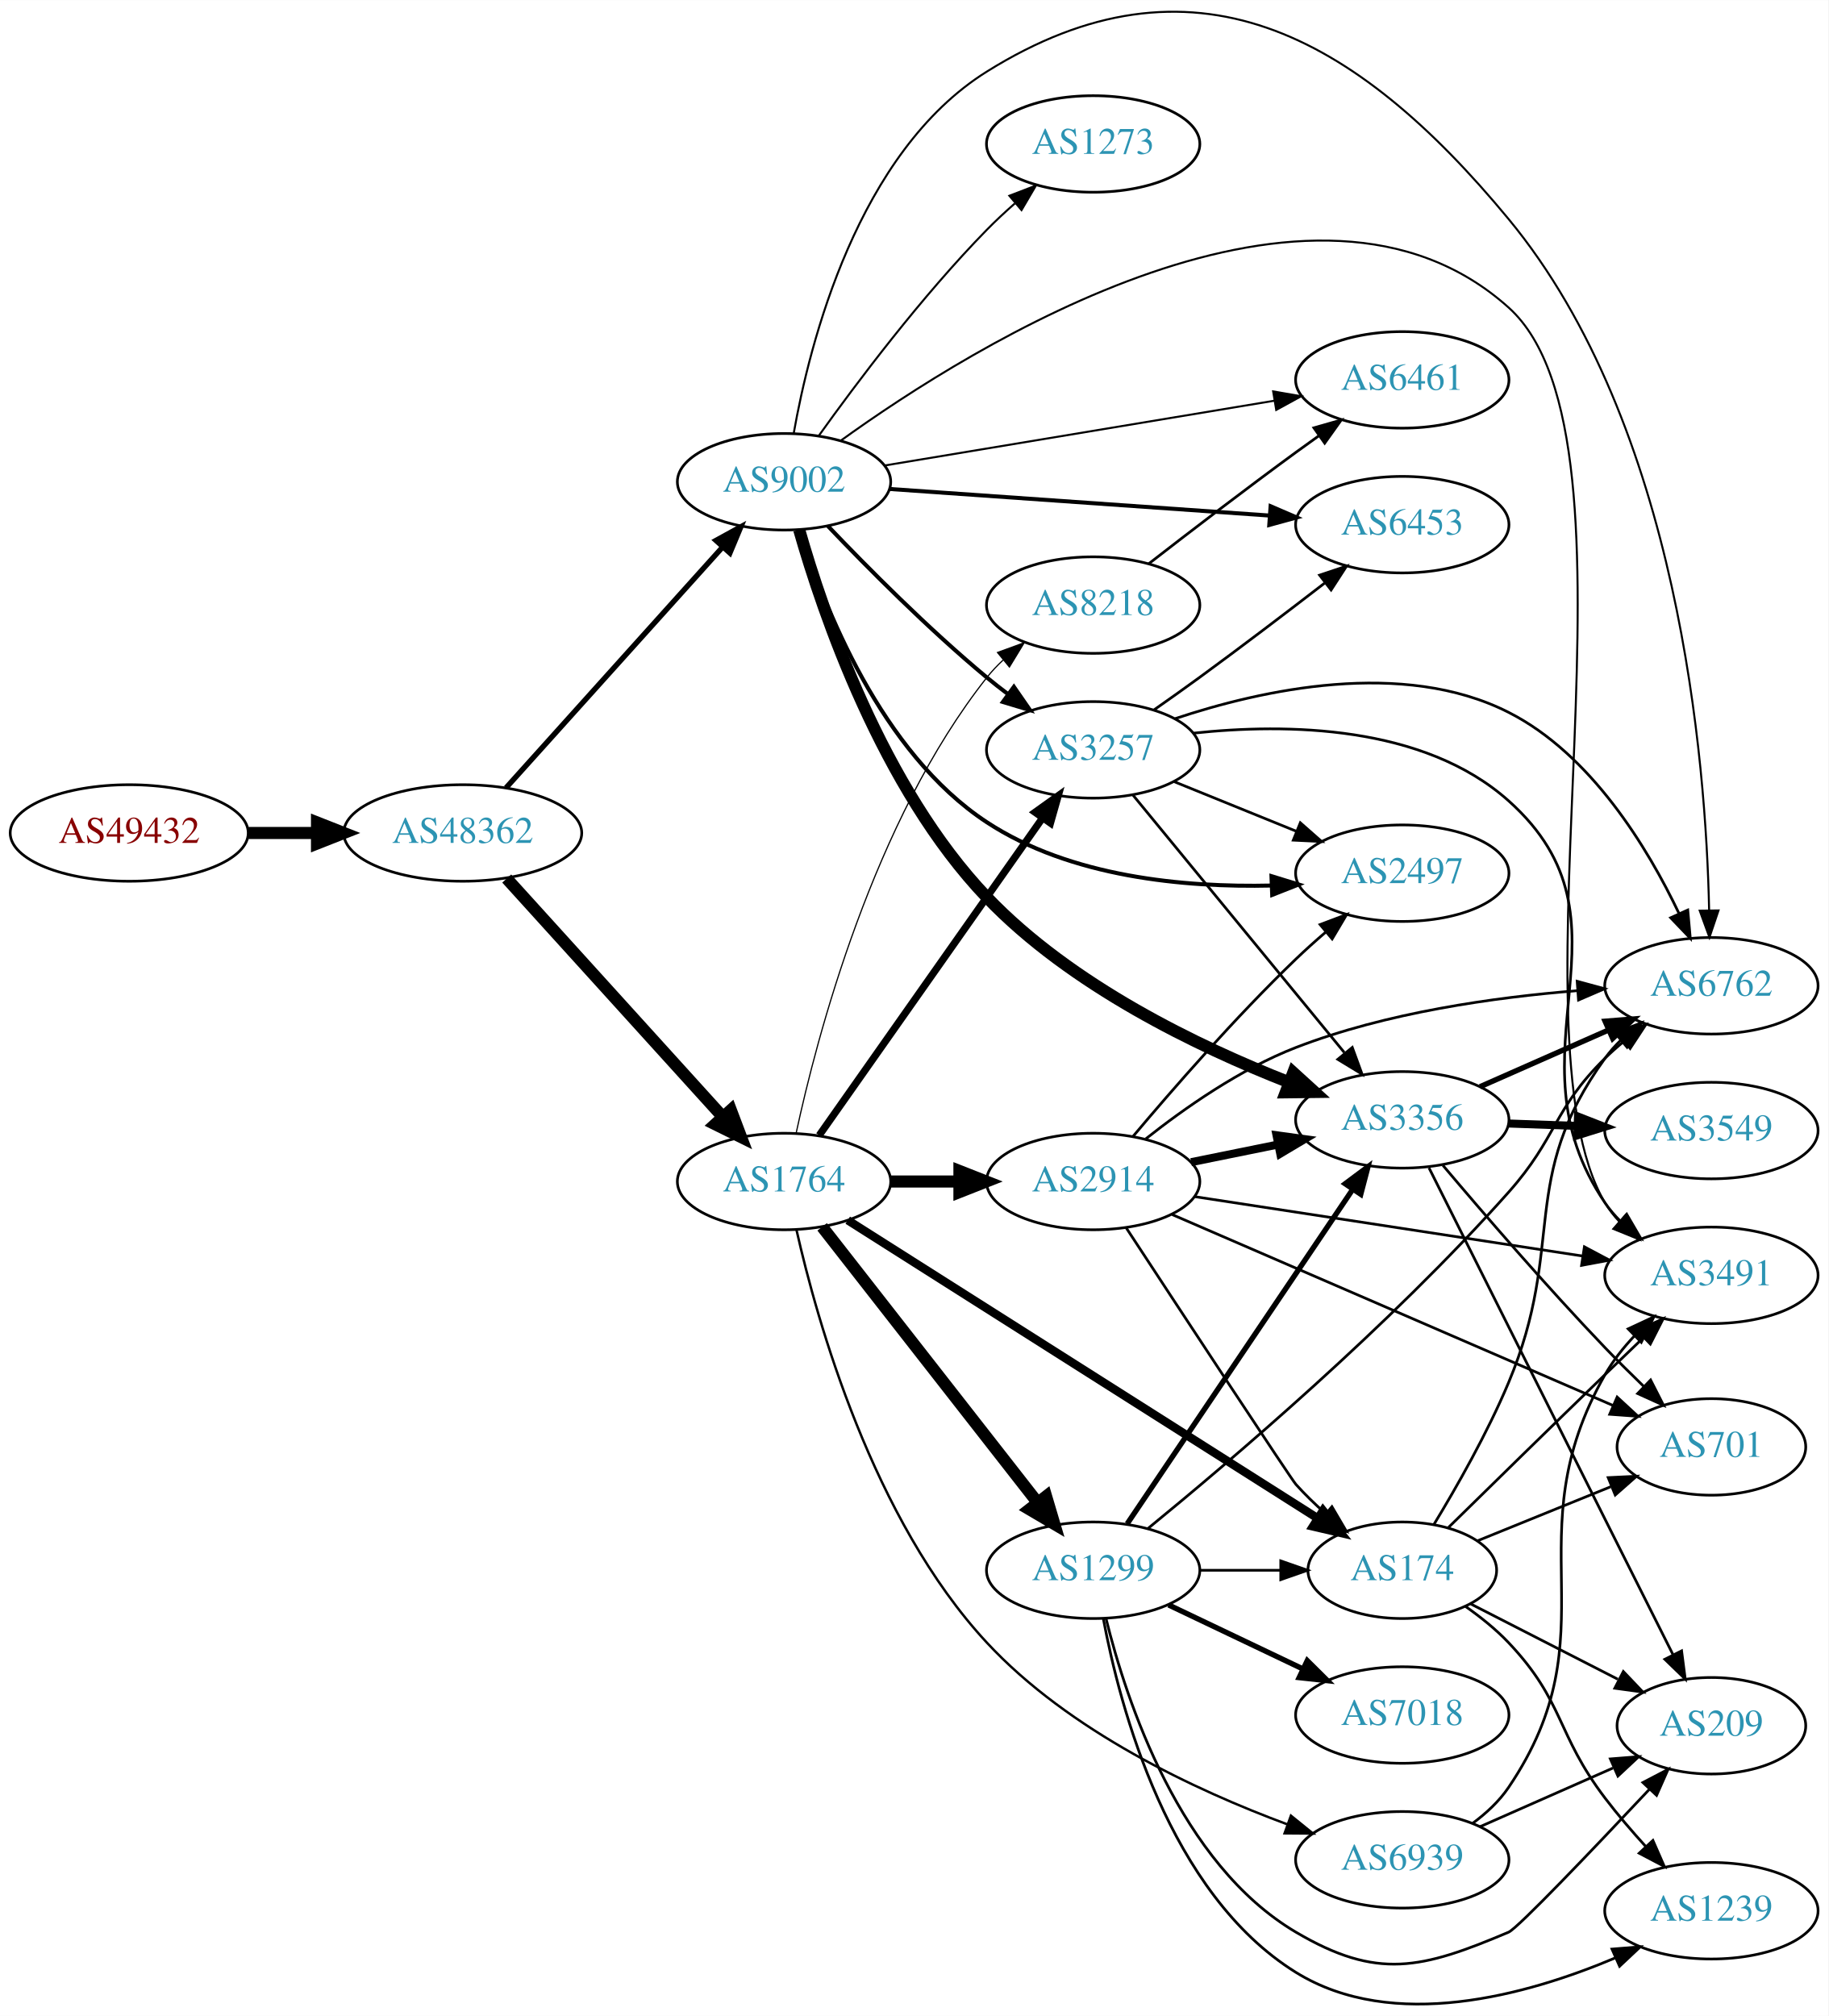
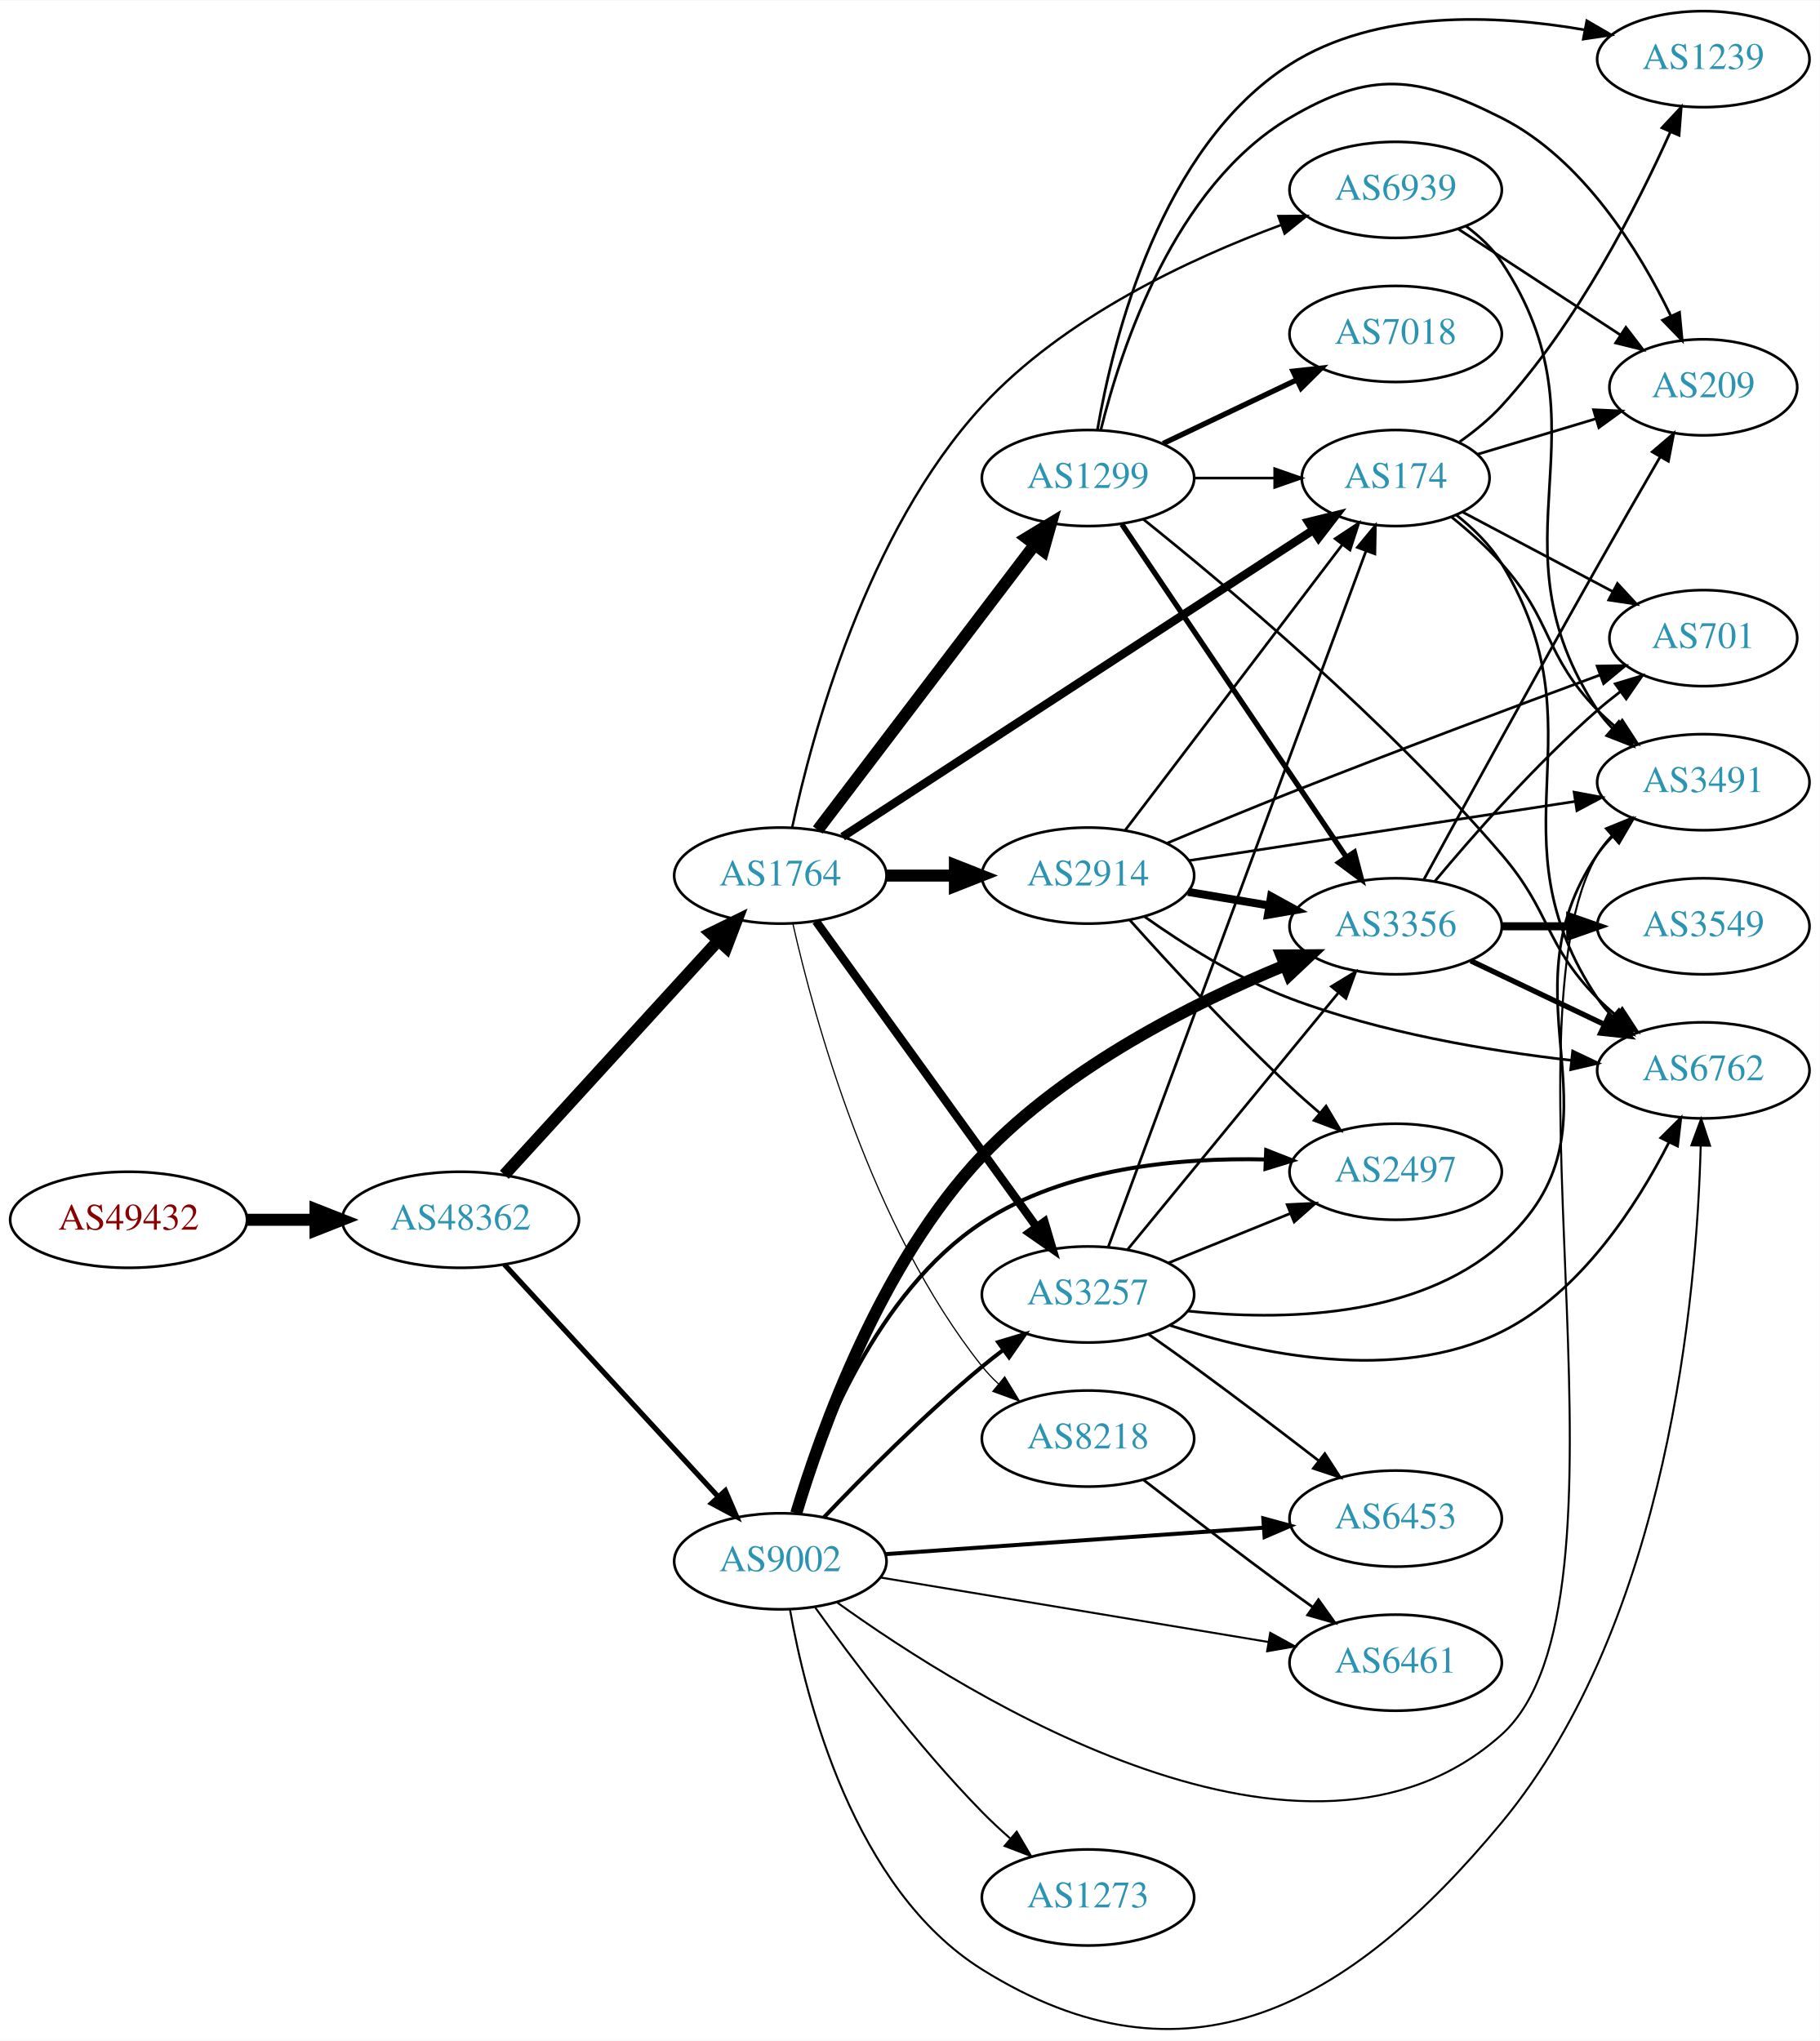
- <svg xmlns="http://www.w3.org/2000/svg" xmlns:xlink="http://www.w3.org/1999/xlink" width="682pt" height="752pt" viewBox="0.00 0.00 681.96 751.84">
-   <g id="graph0" class="graph" transform="scale(1 1) rotate(0) translate(4 747.84)">
-     <polygon fill="white" stroke="none" points="-4,4 -4,-747.84 677.956,-747.84 677.956,4 -4,4" />
+ <svg xmlns="http://www.w3.org/2000/svg" xmlns:xlink="http://www.w3.org/1999/xlink" width="682pt" height="765pt" viewBox="0.00 0.00 681.96 764.62">
+   <g id="graph0" class="graph" transform="scale(1 1) rotate(0) translate(4 760.616)">
+     <polygon fill="white" stroke="none" points="-4,4 -4,-760.616 677.956,-760.616 677.956,4 -4,4" />
    <g id="node1" class="node">
      <g id="a_node1">
        <a xlink:href="/asn/49432" xlink:title="AS49432 ~ schallert.com e.U. [AT]">
-           <ellipse fill="#ffffff" stroke="black" cx="44.196" cy="-437.201" rx="44.393" ry="18" />
-           <text text-anchor="middle" x="44.196" y="-433.501" font-family="Times,serif" font-size="14.00" fill="#880000">AS49432</text>
+           <ellipse fill="#ffffff" stroke="black" cx="44.196" cy="-303.616" rx="44.393" ry="18" />
+           <text text-anchor="middle" x="44.196" y="-299.916" font-family="Times,serif" font-size="14.00" fill="#880000">AS49432</text>
        </a>
      </g>
    </g>
    <g id="node2" class="node">
      <g id="a_node2">
        <a xlink:href="/asn/48362" xlink:title="AS48362 ~ Stadtwerke Feldkirch [AT]">
-           <ellipse fill="#ffffff" stroke="black" cx="168.588" cy="-437.201" rx="44.393" ry="18" />
-           <text text-anchor="middle" x="168.588" y="-433.501" font-family="Times,serif" font-size="14.00" fill="#2c94b3">AS48362</text>
+           <ellipse fill="#ffffff" stroke="black" cx="168.588" cy="-303.616" rx="44.393" ry="18" />
+           <text text-anchor="middle" x="168.588" y="-299.916" font-family="Times,serif" font-size="14.00" fill="#2c94b3">AS48362</text>
        </a>
      </g>
    </g>
    <g id="edge1" class="edge">
-       <path fill="none" stroke="black" stroke-width="4.5" d="M88.692,-437.201C96.898,-437.201 105.569,-437.201 114.041,-437.201" />
-       <polygon fill="black" stroke="black" stroke-width="4.5" points="114.233,-441.139 124.233,-437.201 114.233,-433.264 114.233,-441.139" />
+       <path fill="none" stroke="black" stroke-width="4.5" d="M88.692,-303.616C96.898,-303.616 105.569,-303.616 114.041,-303.616" />
+       <polygon fill="black" stroke="black" stroke-width="4.5" points="114.233,-307.554 124.233,-303.616 114.233,-299.679 114.233,-307.554" />
    </g>
    <g id="node3" class="node">
      <g id="a_node3">
-         <a xlink:href="/asn/9002" xlink:title="AS9002 ~ RETN Limited [EU]">
-           <ellipse fill="#ffffff" stroke="black" cx="288.431" cy="-568.201" rx="39.794" ry="18" />
-           <text text-anchor="middle" x="288.431" y="-564.501" font-family="Times,serif" font-size="14.00" fill="#2c94b3">AS9002</text>
+         <a xlink:href="/asn/1764" xlink:title="AS1764 ~ NEXTLAYER-AS [AT]">
+           <ellipse fill="#ffffff" stroke="black" cx="288.431" cy="-432.616" rx="39.794" ry="18" />
+           <text text-anchor="middle" x="288.431" y="-428.916" font-family="Times,serif" font-size="14.00" fill="#2c94b3">AS1764</text>
        </a>
      </g>
    </g>
    <g id="edge2" class="edge">
-       <path fill="none" stroke="black" stroke-width="2" d="M184.753,-454.059C205.259,-476.854 241.964,-517.657 265.482,-543.801" />
-       <polygon fill="black" stroke="black" stroke-width="2" points="263.034,-546.314 272.324,-551.408 268.239,-541.633 263.034,-546.314" />
+       <path fill="none" stroke="black" stroke-width="4.5" d="M184.994,-320.481C205.461,-342.886 241.756,-382.617 265.192,-408.272" />
+       <polygon fill="black" stroke="black" stroke-width="4.5" points="262.369,-411.02 272.021,-415.748 268.184,-405.709 262.369,-411.02" />
    </g>
    <g id="node4" class="node">
      <g id="a_node4">
-         <a xlink:href="/asn/1764" xlink:title="AS1764 ~ NEXTLAYER-AS [AT]">
-           <ellipse fill="#ffffff" stroke="black" cx="288.431" cy="-307.201" rx="39.794" ry="18" />
-           <text text-anchor="middle" x="288.431" y="-303.501" font-family="Times,serif" font-size="14.00" fill="#2c94b3">AS1764</text>
+         <a xlink:href="/asn/9002" xlink:title="AS9002 ~ RETN Limited [EU]">
+           <ellipse fill="#ffffff" stroke="black" cx="288.431" cy="-175.616" rx="39.794" ry="18" />
+           <text text-anchor="middle" x="288.431" y="-171.916" font-family="Times,serif" font-size="14.00" fill="#2c94b3">AS9002</text>
        </a>
      </g>
    </g>
    <g id="edge3" class="edge">
-       <path fill="none" stroke="black" stroke-width="4.5" d="M184.994,-420.206C205.574,-397.502 242.157,-357.145 265.58,-331.306" />
-       <polygon fill="black" stroke="black" stroke-width="4.5" points="268.595,-333.843 272.394,-323.789 262.76,-328.554 268.595,-333.843" />
+       <path fill="none" stroke="black" stroke-width="1.946" d="M184.994,-286.883C205.461,-264.651 241.756,-225.228 265.192,-199.772" />
+       <polygon fill="black" stroke="black" stroke-width="1.946" points="267.823,-202.082 272.021,-192.354 262.673,-197.341 267.823,-202.082" />
    </g>
    <g id="node5" class="node">
      <g id="a_node5">
-         <a xlink:href="/asn/2497" xlink:title="AS2497 ~ Internet Initiative Japan Inc. [JP]">
-           <ellipse fill="#ffffff" stroke="black" cx="519.017" cy="-422.201" rx="39.794" ry="18" />
-           <text text-anchor="middle" x="519.017" y="-418.501" font-family="Times,serif" font-size="14.00" fill="#2c94b3">AS2497</text>
+         <a xlink:href="/asn/3257" xlink:title="AS3257 ~ GTT [DE]">
+           <ellipse fill="#ffffff" stroke="black" cx="403.724" cy="-275.616" rx="39.794" ry="18" />
+           <text text-anchor="middle" x="403.724" y="-271.916" font-family="Times,serif" font-size="14.00" fill="#2c94b3">AS3257</text>
        </a>
      </g>
    </g>
    <g id="edge4" class="edge">
-       <path fill="none" stroke="black" stroke-width="1.5" d="M294.345,-550.307C303.158,-521.931 324.53,-467.174 364.077,-441.201 395.253,-420.726 437.758,-416.845 470.205,-417.595" />
-       <polygon fill="black" stroke="black" stroke-width="1.5" points="470.232,-421.099 480.36,-417.987 470.502,-414.104 470.232,-421.099" />
+       <path fill="none" stroke="black" stroke-width="3.15" d="M301.771,-415.516C321.691,-387.911 361.045,-333.374 384.297,-301.152" />
+       <polygon fill="black" stroke="black" stroke-width="3.15" points="387.385,-302.853 390.399,-292.696 381.709,-298.757 387.385,-302.853" />
    </g>
    <g id="node6" class="node">
      <g id="a_node6">
-         <a xlink:href="/asn/3356" xlink:title="AS3356 ~ Level 3 Parent, LLC [US]">
-           <ellipse fill="#ffffff" stroke="black" cx="519.017" cy="-330.201" rx="39.794" ry="18" />
-           <text text-anchor="middle" x="519.017" y="-326.501" font-family="Times,serif" font-size="14.00" fill="#2c94b3">AS3356</text>
+         <a xlink:href="/asn/1299" xlink:title="AS1299 ~ Telia Carrier [EU]">
+           <ellipse fill="#ffffff" stroke="black" cx="403.724" cy="-581.616" rx="39.794" ry="18" />
+           <text text-anchor="middle" x="403.724" y="-577.916" font-family="Times,serif" font-size="14.00" fill="#2c94b3">AS1299</text>
        </a>
      </g>
    </g>
    <g id="edge5" class="edge">
-       <path fill="none" stroke="black" stroke-width="4.5" d="M294.081,-550.295C302.98,-519.051 325.083,-454.018 364.077,-413.201 395.479,-380.331 442.805,-357.519 476.687,-344.243" />
-       <polygon fill="black" stroke="black" stroke-width="4.5" points="478.351,-347.823 486.3,-340.59 475.554,-340.462 478.351,-347.823" />
+       <path fill="none" stroke="black" stroke-width="4.5" d="M302.427,-449.709C322.403,-475.98 360.754,-526.419 383.81,-556.741" />
+       <polygon fill="black" stroke="black" stroke-width="4.5" points="380.692,-559.147 389.879,-564.724 386.961,-554.38 380.692,-559.147" />
    </g>
    <g id="node7" class="node">
      <g id="a_node7">
-         <a xlink:href="/asn/6461" xlink:title="AS6461 ~ Zayo Bandwidth [US]">
-           <ellipse fill="#ffffff" stroke="black" cx="519.017" cy="-606.201" rx="39.794" ry="18" />
-           <text text-anchor="middle" x="519.017" y="-602.501" font-family="Times,serif" font-size="14.00" fill="#2c94b3">AS6461</text>
+         <a xlink:href="/asn/2914" xlink:title="AS2914 ~ NTT America, Inc. [US]">
+           <ellipse fill="#ffffff" stroke="black" cx="403.724" cy="-432.616" rx="39.794" ry="18" />
+           <text text-anchor="middle" x="403.724" y="-428.916" font-family="Times,serif" font-size="14.00" fill="#2c94b3">AS2914</text>
        </a>
      </g>
    </g>
    <g id="edge6" class="edge">
-       <path fill="none" stroke="black" stroke-width="0.75" d="M325.904,-574.264C365.346,-580.821 428.334,-591.292 471.356,-598.444" />
-       <polygon fill="black" stroke="black" stroke-width="0.75" points="470.857,-601.909 481.295,-600.096 472.005,-595.004 470.857,-601.909" />
+       <path fill="none" stroke="black" stroke-width="4.5" d="M328.103,-432.616C336.306,-432.616 345.07,-432.616 353.602,-432.616" />
+       <polygon fill="black" stroke="black" stroke-width="4.5" points="353.841,-436.554 363.841,-432.616 353.841,-428.679 353.841,-436.554" />
    </g>
    <g id="node8" class="node">
      <g id="a_node8">
-         <a xlink:href="/asn/6453" xlink:title="AS6453 ~ TATA COMMUNICATIONS (AMERICA) INC [US]">
-           <ellipse fill="#ffffff" stroke="black" cx="519.017" cy="-552.201" rx="39.794" ry="18" />
-           <text text-anchor="middle" x="519.017" y="-548.501" font-family="Times,serif" font-size="14.00" fill="#2c94b3">AS6453</text>
+         <a xlink:href="/asn/174" xlink:title="AS174 ~ Cogent Communications [US]">
+           <ellipse fill="#ffffff" stroke="black" cx="519.017" cy="-581.616" rx="35.194" ry="18" />
+           <text text-anchor="middle" x="519.017" y="-577.916" font-family="Times,serif" font-size="14.00" fill="#2c94b3">AS174</text>
        </a>
      </g>
    </g>
    <g id="edge7" class="edge">
-       <path fill="none" stroke="black" stroke-width="1.5" d="M327.691,-565.523C366.672,-562.794 427.25,-558.554 469.561,-555.593" />
-       <polygon fill="black" stroke="black" stroke-width="1.5" points="469.901,-559.078 479.632,-554.888 469.412,-552.095 469.901,-559.078" />
+       <path fill="none" stroke="black" stroke-width="3.15" d="M311.765,-447.174C353.136,-474.141 441.697,-531.869 488.16,-562.155" />
+       <polygon fill="black" stroke="black" stroke-width="3.15" points="486.307,-565.125 496.595,-567.653 490.129,-559.26 486.307,-565.125" />
    </g>
    <g id="node9" class="node">
      <g id="a_node9">
-         <a xlink:href="/asn/3257" xlink:title="AS3257 ~ GTT [DE]">
-           <ellipse fill="#ffffff" stroke="black" cx="403.724" cy="-468.201" rx="39.794" ry="18" />
-           <text text-anchor="middle" x="403.724" y="-464.501" font-family="Times,serif" font-size="14.00" fill="#2c94b3">AS3257</text>
+         <a xlink:href="/asn/6939" xlink:title="AS6939 ~ Hurricane Electric LLC [US]">
+           <ellipse fill="#ffffff" stroke="black" cx="519.017" cy="-689.616" rx="39.794" ry="18" />
+           <text text-anchor="middle" x="519.017" y="-685.916" font-family="Times,serif" font-size="14.00" fill="#2c94b3">AS6939</text>
        </a>
      </g>
    </g>
    <g id="edge8" class="edge">
-       <path fill="none" stroke="black" stroke-width="1.5" d="M304.736,-551.746C319.349,-536.405 342.305,-513.245 364.077,-495.201 366.598,-493.112 369.275,-491.016 371.997,-488.968" />
-       <polygon fill="black" stroke="black" stroke-width="1.5" points="374.157,-491.724 380.189,-483.014 370.042,-486.061 374.157,-491.724" />
+       <path fill="none" stroke="black" stroke-width="0.9" d="M292.831,-450.514C300.198,-484.986 320.594,-561.354 364.077,-608.616 394.598,-641.79 441.862,-663.816 475.968,-676.416" />
+       <polygon fill="black" stroke="black" stroke-width="0.9" points="475.06,-679.808 485.655,-679.874 477.414,-673.216 475.06,-679.808" />
    </g>
    <g id="node10" class="node">
      <g id="a_node10">
-         <a xlink:href="/asn/3491" xlink:title="AS3491 ~ PCCW Global, Inc. [US]">
-           <ellipse fill="#ffffff" stroke="black" cx="634.31" cy="-272.201" rx="39.794" ry="18" />
-           <text text-anchor="middle" x="634.31" y="-268.501" font-family="Times,serif" font-size="14.00" fill="#2c94b3">AS3491</text>
+         <a xlink:href="/asn/8218" xlink:title="AS8218 ~ legacy Neotelecoms [FR]">
+           <ellipse fill="#ffffff" stroke="black" cx="403.724" cy="-221.616" rx="39.794" ry="18" />
+           <text text-anchor="middle" x="403.724" y="-217.916" font-family="Times,serif" font-size="14.00" fill="#2c94b3">AS8218</text>
        </a>
      </g>
    </g>
    <g id="edge9" class="edge">
-       <path fill="none" stroke="black" stroke-width="0.75" d="M309.57,-583.53C358.674,-618.943 485.858,-698.581 558.663,-633.201 614.207,-583.323 556.655,-363.453 594.663,-299.201 596.148,-296.691 597.968,-294.357 600,-292.199" />
-       <polygon fill="black" stroke="black" stroke-width="0.75" points="602.372,-294.774 607.556,-285.534 597.741,-289.524 602.372,-294.774" />
+       <path fill="none" stroke="black" stroke-width="0.45" d="M293.108,-414.667C301.012,-379.611 322.38,-300.904 364.077,-248.616 365.895,-246.337 367.956,-244.169 370.156,-242.125" />
+       <polygon fill="black" stroke="black" stroke-width="0.45" points="372.508,-244.723 378.025,-235.677 368.072,-239.308 372.508,-244.723" />
+     </g>
+     <g id="edge10" class="edge">
+       <path fill="none" stroke="black" stroke-width="1.5" d="M304.736,-192.071C319.349,-207.412 342.305,-230.573 364.077,-248.616 366.598,-250.706 369.275,-252.801 371.997,-254.85" />
+       <polygon fill="black" stroke="black" stroke-width="1.5" points="370.042,-257.756 380.189,-260.803 374.157,-252.093 370.042,-257.756" />
    </g>
    <g id="node11" class="node">
      <g id="a_node11">
-         <a xlink:href="/asn/6762" xlink:title="AS6762 ~ TELECOM ITALIA SPARKLE S.p.A. [IT]">
-           <ellipse fill="#ffffff" stroke="black" cx="634.31" cy="-380.201" rx="39.794" ry="18" />
-           <text text-anchor="middle" x="634.31" y="-376.501" font-family="Times,serif" font-size="14.00" fill="#2c94b3">AS6762</text>
-         </a>
-       </g>
-     </g>
-     <g id="edge10" class="edge">
-       <path fill="none" stroke="black" stroke-width="0.75" d="M292.025,-586.207C297.933,-619.734 315.827,-691.055 364.077,-721.201 440.295,-768.821 501.423,-735.485 558.663,-666.201 622.244,-589.242 632.299,-464.099 633.462,-408.439" />
-       <polygon fill="black" stroke="black" stroke-width="0.75" points="636.964,-408.311 633.59,-398.268 629.965,-408.223 636.964,-408.311" />
+         <a xlink:href="/asn/2497" xlink:title="AS2497 ~ Internet Initiative Japan Inc. [JP]">
+           <ellipse fill="#ffffff" stroke="black" cx="519.017" cy="-321.616" rx="39.794" ry="18" />
+           <text text-anchor="middle" x="519.017" y="-317.916" font-family="Times,serif" font-size="14.00" fill="#2c94b3">AS2497</text>
+         </a>
+       </g>
+     </g>
+     <g id="edge11" class="edge">
+       <path fill="none" stroke="black" stroke-width="1.5" d="M294.345,-193.511C303.158,-221.886 324.53,-276.643 364.077,-302.616 395.253,-323.092 437.758,-326.972 470.205,-326.222" />
+       <polygon fill="black" stroke="black" stroke-width="1.5" points="470.502,-329.713 480.36,-325.831 470.232,-322.718 470.502,-329.713" />
    </g>
    <g id="node12" class="node">
      <g id="a_node12">
-         <a xlink:href="/asn/1273" xlink:title="AS1273 ~ Vodafone Group PLC [EU]">
-           <ellipse fill="#ffffff" stroke="black" cx="403.724" cy="-694.201" rx="39.794" ry="18" />
-           <text text-anchor="middle" x="403.724" y="-690.501" font-family="Times,serif" font-size="14.00" fill="#2c94b3">AS1273</text>
-         </a>
-       </g>
-     </g>
-     <g id="edge11" class="edge">
-       <path fill="none" stroke="black" stroke-width="0.75" d="M301.393,-585.372C315.377,-604.914 339.722,-637.342 364.077,-662.201 367.32,-665.51 370.883,-668.826 374.494,-672.002" />
-       <polygon fill="black" stroke="black" stroke-width="0.75" points="372.477,-674.881 382.369,-678.677 377.003,-669.541 372.477,-674.881" />
-     </g>
-     <g id="edge19" class="edge">
-       <path fill="none" stroke="black" stroke-width="2.7" d="M301.555,-324.431C321.572,-352.877 361.626,-409.797 384.881,-442.845" />
-       <polygon fill="black" stroke="black" stroke-width="2.7" points="382.069,-444.931 390.687,-451.095 387.794,-440.903 382.069,-444.931" />
+         <a xlink:href="/asn/6453" xlink:title="AS6453 ~ TATA COMMUNICATIONS (AMERICA) INC [US]">
+           <ellipse fill="#ffffff" stroke="black" cx="519.017" cy="-191.616" rx="39.794" ry="18" />
+           <text text-anchor="middle" x="519.017" y="-187.916" font-family="Times,serif" font-size="14.00" fill="#2c94b3">AS6453</text>
+         </a>
+       </g>
+     </g>
+     <g id="edge12" class="edge">
+       <path fill="none" stroke="black" stroke-width="1.5" d="M327.691,-178.294C366.672,-181.023 427.25,-185.263 469.561,-188.225" />
+       <polygon fill="black" stroke="black" stroke-width="1.5" points="469.412,-191.723 479.632,-188.93 469.901,-184.74 469.412,-191.723" />
+     </g>
+     <g id="node13" class="node">
+       <g id="a_node13">
+         <a xlink:href="/asn/6762" xlink:title="AS6762 ~ TELECOM ITALIA SPARKLE S.p.A. [IT]">
+           <ellipse fill="#ffffff" stroke="black" cx="634.31" cy="-359.616" rx="39.794" ry="18" />
+           <text text-anchor="middle" x="634.31" y="-355.916" font-family="Times,serif" font-size="14.00" fill="#2c94b3">AS6762</text>
+         </a>
+       </g>
+     </g>
+     <g id="edge13" class="edge">
+       <path fill="none" stroke="black" stroke-width="0.75" d="M292.025,-157.61C297.933,-124.083 315.827,-52.763 364.077,-22.616 440.295,25.003 501.303,-8.431 558.663,-77.616 621.392,-153.277 631.912,-276.279 633.331,-331.369" />
+       <polygon fill="black" stroke="black" stroke-width="0.75" points="629.833,-331.51 633.506,-341.447 636.832,-331.388 629.833,-331.51" />
+     </g>
+     <g id="node14" class="node">
+       <g id="a_node14">
+         <a xlink:href="/asn/3356" xlink:title="AS3356 ~ Level 3 Parent, LLC [US]">
+           <ellipse fill="#ffffff" stroke="black" cx="519.017" cy="-413.616" rx="39.794" ry="18" />
+           <text text-anchor="middle" x="519.017" y="-409.916" font-family="Times,serif" font-size="14.00" fill="#2c94b3">AS3356</text>
+         </a>
+       </g>
+     </g>
+     <g id="edge14" class="edge">
+       <path fill="none" stroke="black" stroke-width="4.5" d="M294.383,-193.604C303.615,-224.337 326.044,-287.513 364.077,-327.616 395.809,-361.075 443.495,-384.934 477.375,-398.907" />
+       <polygon fill="black" stroke="black" stroke-width="4.5" points="476.228,-402.689 486.975,-402.755 479.158,-395.379 476.228,-402.689" />
+     </g>
+     <g id="node15" class="node">
+       <g id="a_node15">
+         <a xlink:href="/asn/6461" xlink:title="AS6461 ~ Zayo Bandwidth [US]">
+           <ellipse fill="#ffffff" stroke="black" cx="519.017" cy="-137.616" rx="39.794" ry="18" />
+           <text text-anchor="middle" x="519.017" y="-133.916" font-family="Times,serif" font-size="14.00" fill="#2c94b3">AS6461</text>
+         </a>
+       </g>
+     </g>
+     <g id="edge15" class="edge">
+       <path fill="none" stroke="black" stroke-width="0.75" d="M325.904,-169.553C365.346,-162.996 428.334,-152.525 471.356,-145.373" />
+       <polygon fill="black" stroke="black" stroke-width="0.75" points="472.005,-148.814 481.295,-143.721 470.857,-141.908 472.005,-148.814" />
    </g>
    <g id="node16" class="node">
      <g id="a_node16">
-         <a xlink:href="/asn/2914" xlink:title="AS2914 ~ NTT America, Inc. [US]">
-           <ellipse fill="#ffffff" stroke="black" cx="403.724" cy="-307.201" rx="39.794" ry="18" />
-           <text text-anchor="middle" x="403.724" y="-303.501" font-family="Times,serif" font-size="14.00" fill="#2c94b3">AS2914</text>
+         <a xlink:href="/asn/3491" xlink:title="AS3491 ~ PCCW Global, Inc. [US]">
+           <ellipse fill="#ffffff" stroke="black" cx="634.31" cy="-467.616" rx="39.794" ry="18" />
+           <text text-anchor="middle" x="634.31" y="-463.916" font-family="Times,serif" font-size="14.00" fill="#2c94b3">AS3491</text>
        </a>
      </g>
    </g>
    <g id="edge16" class="edge">
-       <path fill="none" stroke="black" stroke-width="4.5" d="M328.103,-307.201C336.306,-307.201 345.07,-307.201 353.602,-307.201" />
-       <polygon fill="black" stroke="black" stroke-width="4.5" points="353.841,-311.139 363.841,-307.201 353.841,-303.264 353.841,-311.139" />
+       <path fill="none" stroke="black" stroke-width="0.75" d="M309.565,-160.293C358.656,-124.893 485.816,-45.284 558.663,-110.616 613.581,-159.869 557.064,-377.149 594.663,-440.616 596.149,-443.125 597.97,-445.458 600.004,-447.617" />
+       <polygon fill="black" stroke="black" stroke-width="0.75" points="597.746,-450.292 607.561,-454.28 602.375,-445.041 597.746,-450.292" />
    </g>
    <g id="node17" class="node">
      <g id="a_node17">
-         <a xlink:href="/asn/174" xlink:title="AS174 ~ Cogent Communications [US]">
-           <ellipse fill="#ffffff" stroke="black" cx="519.017" cy="-162.201" rx="35.194" ry="18" />
-           <text text-anchor="middle" x="519.017" y="-158.501" font-family="Times,serif" font-size="14.00" fill="#2c94b3">AS174</text>
+         <a xlink:href="/asn/1273" xlink:title="AS1273 ~ Vodafone Group PLC [EU]">
+           <ellipse fill="#ffffff" stroke="black" cx="403.724" cy="-49.616" rx="39.794" ry="18" />
+           <text text-anchor="middle" x="403.724" y="-45.916" font-family="Times,serif" font-size="14.00" fill="#2c94b3">AS1273</text>
        </a>
      </g>
    </g>
    <g id="edge17" class="edge">
-       <path fill="none" stroke="black" stroke-width="3.15" d="M312.184,-292.768C353.559,-266.522 441.121,-210.978 487.58,-181.508" />
-       <polygon fill="black" stroke="black" stroke-width="3.15" points="489.458,-184.462 496.028,-176.149 485.708,-178.55 489.458,-184.462" />
+       <path fill="none" stroke="black" stroke-width="0.75" d="M301.393,-158.446C315.377,-138.903 339.722,-106.475 364.077,-81.616 367.32,-78.307 370.883,-74.991 374.494,-71.815" />
+       <polygon fill="black" stroke="black" stroke-width="0.75" points="377.003,-74.276 382.369,-65.141 372.477,-68.936 377.003,-74.276" />
+     </g>
+     <g id="edge44" class="edge">
+       <path fill="none" stroke="black" d="M411.305,-293.391C430.272,-344.622 485.149,-492.841 507.924,-554.357" />
+       <polygon fill="black" stroke="black" points="504.663,-555.63 511.418,-563.793 511.228,-553.2 504.663,-555.63" />
+     </g>
+     <g id="edge39" class="edge">
+       <path fill="none" stroke="black" d="M433.9,-287.463C447.775,-293.096 464.552,-299.908 479.461,-305.962" />
+       <polygon fill="black" stroke="black" points="478.358,-309.291 488.94,-309.81 480.991,-302.805 478.358,-309.291" />
+     </g>
+     <g id="edge40" class="edge">
+       <path fill="none" stroke="black" d="M426.504,-260.64C432.038,-256.769 437.951,-252.576 443.37,-248.616 458.962,-237.225 476.102,-224.175 490.021,-213.439" />
+       <polygon fill="black" stroke="black" points="492.462,-215.977 498.229,-207.089 488.178,-210.44 492.462,-215.977" />
+     </g>
+     <g id="edge41" class="edge">
+       <path fill="none" stroke="black" d="M434.503,-264.02C466.823,-253.39 519.105,-242.021 558.663,-261.616 588.309,-276.302 609.383,-309.021 621.419,-332.619" />
+       <polygon fill="black" stroke="black" points="618.356,-334.322 625.879,-341.782 624.65,-331.259 618.356,-334.322" />
+     </g>
+     <g id="edge43" class="edge">
+       <path fill="none" stroke="black" d="M418.616,-292.538C438.321,-316.541 474.529,-360.645 497.381,-388.481" />
+       <polygon fill="black" stroke="black" points="494.961,-391.048 504.011,-396.557 500.371,-386.607 494.961,-391.048" />
+     </g>
+     <g id="edge42" class="edge">
+       <path fill="none" stroke="black" d="M441.14,-269.421C475.662,-265.755 526.843,-266.373 558.663,-294.616 608.646,-338.982 556.851,-385.509 594.663,-440.616 596.313,-443.021 598.252,-445.279 600.368,-447.385" />
+       <polygon fill="black" stroke="black" points="598.196,-450.132 608.079,-453.95 602.733,-444.802 598.196,-450.132" />
+     </g>
+     <g id="edge18" class="edge">
+       <path fill="none" stroke="black" d="M443.396,-581.616C453.101,-581.616 463.592,-581.616 473.555,-581.616" />
+       <polygon fill="black" stroke="black" points="473.691,-585.117 483.691,-581.616 473.691,-578.117 473.691,-585.117" />
+     </g>
+     <g id="edge20" class="edge">
+       <path fill="none" stroke="black" d="M424.357,-566.245C455.055,-541.662 515.383,-491.11 558.663,-440.616 577.435,-418.716 574.491,-407.234 594.663,-386.616 596.756,-384.477 599.039,-382.399 601.416,-380.407" />
+       <polygon fill="black" stroke="black" points="603.934,-382.884 609.716,-374.006 599.66,-377.341 603.934,-382.884" />
+     </g>
+     <g id="edge19" class="edge">
+       <path fill="none" stroke="black" stroke-width="2" d="M416.421,-564.27C436.35,-534.718 476.994,-474.448 500.383,-439.765" />
+       <polygon fill="black" stroke="black" stroke-width="2" points="503.524,-441.368 506.213,-431.12 497.72,-437.454 503.524,-441.368" />
    </g>
    <g id="node18" class="node">
      <g id="a_node18">
-         <a xlink:href="/asn/1299" xlink:title="AS1299 ~ Telia Carrier [EU]">
-           <ellipse fill="#ffffff" stroke="black" cx="403.724" cy="-162.201" rx="39.794" ry="18" />
-           <text text-anchor="middle" x="403.724" y="-158.501" font-family="Times,serif" font-size="14.00" fill="#2c94b3">AS1299</text>
-         </a>
-       </g>
-     </g>
-     <g id="edge18" class="edge">
-       <path fill="none" stroke="black" stroke-width="4.5" d="M302.649,-290.284C322.411,-264.99 359.799,-217.139 382.859,-187.625" />
-       <polygon fill="black" stroke="black" stroke-width="4.5" points="386.185,-189.764 389.239,-179.46 379.979,-184.916 386.185,-189.764" />
+         <a xlink:href="/asn/7018" xlink:title="AS7018 ~ AT&amp;T Services, Inc. [US]">
+           <ellipse fill="#ffffff" stroke="black" cx="519.017" cy="-635.616" rx="39.794" ry="18" />
+           <text text-anchor="middle" x="519.017" y="-631.916" font-family="Times,serif" font-size="14.00" fill="#2c94b3">AS7018</text>
+         </a>
+       </g>
+     </g>
+     <g id="edge21" class="edge">
+       <path fill="none" stroke="black" stroke-width="2" d="M431.86,-594.551C446.854,-601.698 465.675,-610.668 481.898,-618.401" />
+       <polygon fill="black" stroke="black" stroke-width="2" points="480.569,-621.644 491.102,-622.788 483.581,-615.325 480.569,-621.644" />
    </g>
    <g id="node19" class="node">
      <g id="a_node19">
-         <a xlink:href="/asn/8218" xlink:title="AS8218 ~ legacy Neotelecoms [FR]">
-           <ellipse fill="#ffffff" stroke="black" cx="403.724" cy="-522.201" rx="39.794" ry="18" />
-           <text text-anchor="middle" x="403.724" y="-518.501" font-family="Times,serif" font-size="14.00" fill="#2c94b3">AS8218</text>
-         </a>
-       </g>
-     </g>
-     <g id="edge20" class="edge">
-       <path fill="none" stroke="black" stroke-width="0.45" d="M292.946,-325.265C300.622,-360.945 321.69,-441.641 364.077,-495.201 365.887,-497.487 367.941,-499.66 370.137,-501.707" />
-       <polygon fill="black" stroke="black" stroke-width="0.45" points="368.049,-504.521 377.998,-508.161 372.49,-499.111 368.049,-504.521" />
+         <a xlink:href="/asn/1239" xlink:title="AS1239 ~ Sprint [US]">
+           <ellipse fill="#ffffff" stroke="black" cx="634.31" cy="-738.616" rx="39.794" ry="18" />
+           <text text-anchor="middle" x="634.31" y="-734.916" font-family="Times,serif" font-size="14.00" fill="#2c94b3">AS1239</text>
+         </a>
+       </g>
+     </g>
+     <g id="edge22" class="edge">
+       <path fill="none" stroke="black" d="M407.275,-599.791C413.11,-633.643 430.887,-705.712 479.37,-736.616 511.91,-757.358 556.709,-755.341 589.589,-749.638" />
+       <polygon fill="black" stroke="black" points="590.652,-752.998 599.816,-747.681 589.336,-746.123 590.652,-752.998" />
    </g>
    <g id="node20" class="node">
      <g id="a_node20">
-         <a xlink:href="/asn/6939" xlink:title="AS6939 ~ Hurricane Electric LLC [US]">
-           <ellipse fill="#ffffff" stroke="black" cx="519.017" cy="-54.201" rx="39.794" ry="18" />
-           <text text-anchor="middle" x="519.017" y="-50.501" font-family="Times,serif" font-size="14.00" fill="#2c94b3">AS6939</text>
-         </a>
-       </g>
-     </g>
-     <g id="edge21" class="edge">
-       <path fill="none" stroke="black" stroke-width="0.9" d="M293.064,-289.182C300.727,-255.245 321.458,-181.138 364.077,-135.201 394.736,-102.155 441.977,-80.108 476.04,-67.468" />
-       <polygon fill="black" stroke="black" stroke-width="0.9" points="477.483,-70.669 485.714,-63.998 475.119,-64.08 477.483,-70.669" />
-     </g>
-     <g id="edge12" class="edge">
-       <path fill="none" stroke="black" stroke-width="2" d="M548.022,-342.561C562.456,-348.931 580.257,-356.787 595.856,-363.671" />
-       <polygon fill="black" stroke="black" stroke-width="2" points="594.672,-366.975 605.234,-367.81 597.499,-360.571 594.672,-366.975" />
-     </g>
-     <g id="node13" class="node">
-       <g id="a_node13">
-         <a xlink:href="/asn/3549" xlink:title="AS3549 ~ Level 3 Parent, LLC [US]">
-           <ellipse fill="#ffffff" stroke="black" cx="634.31" cy="-326.201" rx="39.794" ry="18" />
-           <text text-anchor="middle" x="634.31" y="-322.501" font-family="Times,serif" font-size="14.00" fill="#2c94b3">AS3549</text>
-         </a>
-       </g>
-     </g>
-     <g id="edge13" class="edge">
-       <path fill="none" stroke="black" stroke-width="3" d="M558.689,-328.836C566.892,-328.546 575.656,-328.237 584.188,-327.935" />
-       <polygon fill="black" stroke="black" stroke-width="3" points="584.557,-331.425 594.427,-327.574 584.31,-324.429 584.557,-331.425" />
-     </g>
-     <g id="node14" class="node">
-       <g id="a_node14">
-         <a xlink:href="/asn/701" xlink:title="AS701 ~ UUNET [US]">
-           <ellipse fill="#ffffff" stroke="black" cx="634.31" cy="-208.201" rx="35.194" ry="18" />
-           <text text-anchor="middle" x="634.31" y="-204.501" font-family="Times,serif" font-size="14.00" fill="#2c94b3">AS701</text>
-         </a>
-       </g>
-     </g>
-     <g id="edge14" class="edge">
-       <path fill="none" stroke="black" d="M534.19,-313.206C548.905,-295.768 572.79,-268.035 594.663,-245.201 599.217,-240.447 604.212,-235.489 609.054,-230.805" />
-       <polygon fill="black" stroke="black" points="611.639,-233.176 616.452,-223.738 606.804,-228.114 611.639,-233.176" />
-     </g>
-     <g id="node15" class="node">
-       <g id="a_node15">
        <a xlink:href="/asn/209" xlink:title="AS209 ~ CenturyLink Communications, LLC [US]">
-           <ellipse fill="#ffffff" stroke="black" cx="634.31" cy="-104.201" rx="35.194" ry="18" />
-           <text text-anchor="middle" x="634.31" y="-100.501" font-family="Times,serif" font-size="14.00" fill="#2c94b3">AS209</text>
-         </a>
-       </g>
-     </g>
-     <g id="edge15" class="edge">
-       <path fill="none" stroke="black" d="M528.975,-312.309C542.983,-284.333 570.93,-228.531 594.663,-181.201 603.078,-164.42 612.531,-145.586 619.981,-130.745" />
-       <polygon fill="black" stroke="black" points="623.198,-132.138 624.557,-121.63 616.942,-128.997 623.198,-132.138" />
-     </g>
-     <g id="edge36" class="edge">
-       <path fill="none" stroke="black" d="M433.9,-456.355C447.775,-450.721 464.552,-443.909 479.461,-437.855" />
-       <polygon fill="black" stroke="black" points="480.991,-441.012 488.94,-434.007 478.358,-434.526 480.991,-441.012" />
-     </g>
-     <g id="edge37" class="edge">
-       <path fill="none" stroke="black" d="M418.616,-451.279C438.321,-427.277 474.529,-383.172 497.381,-355.337" />
-       <polygon fill="black" stroke="black" points="500.371,-357.211 504.011,-347.261 494.961,-352.769 500.371,-357.211" />
-     </g>
-     <g id="edge35" class="edge">
-       <path fill="none" stroke="black" d="M426.504,-483.178C432.038,-487.049 437.951,-491.242 443.37,-495.201 458.962,-506.592 476.102,-519.642 490.021,-530.378" />
-       <polygon fill="black" stroke="black" points="488.178,-533.377 498.229,-536.728 492.462,-527.841 488.178,-533.377" />
-     </g>
-     <g id="edge34" class="edge">
-       <path fill="none" stroke="black" d="M441.179,-474.44C475.729,-478.138 526.931,-477.543 558.663,-449.201 609.797,-403.53 556.05,-355.853 594.663,-299.201 596.305,-296.792 598.239,-294.53 600.351,-292.422" />
-       <polygon fill="black" stroke="black" points="602.717,-295.004 608.055,-285.852 598.175,-289.677 602.717,-295.004" />
-     </g>
-     <g id="edge33" class="edge">
-       <path fill="none" stroke="black" d="M434.281,-479.845C466.64,-490.628 519.176,-502.235 558.663,-482.201 589.414,-466.599 610.54,-431.719 622.269,-407.106" />
-       <polygon fill="black" stroke="black" points="625.495,-408.468 626.444,-397.916 619.121,-405.573 625.495,-408.468" />
+           <ellipse fill="#ffffff" stroke="black" cx="634.31" cy="-615.616" rx="35.194" ry="18" />
+           <text text-anchor="middle" x="634.31" y="-611.916" font-family="Times,serif" font-size="14.00" fill="#2c94b3">AS209</text>
+         </a>
+       </g>
+     </g>
+     <g id="edge23" class="edge">
+       <path fill="none" stroke="black" d="M408.546,-599.718C416.073,-630.222 436.001,-691.039 479.37,-716.616 509.726,-734.519 527.198,-732.488 558.663,-716.616 589.255,-701.186 610.416,-666.643 622.198,-642.266" />
+       <polygon fill="black" stroke="black" points="625.386,-643.71 626.394,-633.164 619.029,-640.78 625.386,-643.71" />
+     </g>
+     <g id="edge29" class="edge">
+       <path fill="none" stroke="black" d="M417.72,-449.709C437.696,-475.98 476.047,-526.419 499.103,-556.741" />
+       <polygon fill="black" stroke="black" points="496.333,-558.882 505.172,-564.724 501.906,-554.645 496.333,-558.882" />
+     </g>
+     <g id="edge24" class="edge">
+       <path fill="none" stroke="black" d="M419.322,-416.019C433.98,-399.633 457.472,-374.126 479.37,-353.616 482.919,-350.293 486.757,-346.898 490.59,-343.62" />
+       <polygon fill="black" stroke="black" points="492.935,-346.221 498.355,-337.117 488.441,-340.854 492.935,-346.221" />
    </g>
    <g id="edge27" class="edge">
-       <path fill="none" stroke="black" d="M418.634,-324.081C433.14,-341.336 456.861,-368.593 479.37,-390.201 482.878,-393.568 486.693,-396.988 490.514,-400.277" />
-       <polygon fill="black" stroke="black" points="488.362,-403.04 498.272,-406.788 492.862,-397.679 488.362,-403.04" />
+       <path fill="none" stroke="black" d="M424.852,-417.281C439.282,-407.045 459.589,-394.129 479.37,-386.616 513.327,-373.721 553.864,-366.929 584.815,-363.383" />
+       <polygon fill="black" stroke="black" points="585.349,-366.846 594.92,-362.301 584.604,-359.886 585.349,-366.846" />
+     </g>
+     <g id="edge28" class="edge">
+       <path fill="none" stroke="black" stroke-width="3" d="M441.194,-426.5C450.897,-424.873 461.508,-423.093 471.663,-421.39" />
+       <polygon fill="black" stroke="black" stroke-width="3" points="472.331,-424.827 481.615,-419.721 471.174,-417.924 472.331,-424.827" />
    </g>
    <g id="edge25" class="edge">
-       <path fill="none" stroke="black" stroke-width="3" d="M440.26,-314.415C450.488,-316.492 461.789,-318.786 472.531,-320.967" />
-       <polygon fill="black" stroke="black" stroke-width="3" points="472.111,-324.453 482.607,-323.012 473.503,-317.593 472.111,-324.453" />
-     </g>
-     <g id="edge26" class="edge">
-       <path fill="none" stroke="black" d="M441.45,-301.578C480.824,-295.549 543.452,-285.96 586.375,-279.387" />
-       <polygon fill="black" stroke="black" points="586.941,-282.842 596.296,-277.868 585.881,-275.922 586.941,-282.842" />
-     </g>
-     <g id="edge24" class="edge">
-       <path fill="none" stroke="black" d="M423.357,-323.121C437.714,-334.493 458.568,-349.151 479.37,-357.201 512.993,-370.213 553.381,-375.909 584.351,-378.381" />
-       <polygon fill="black" stroke="black" points="584.246,-381.882 594.47,-379.102 584.744,-374.9 584.246,-381.882" />
-     </g>
-     <g id="edge23" class="edge">
-       <path fill="none" stroke="black" d="M433.212,-294.863C474.801,-276.851 552.112,-243.368 597.496,-223.712" />
-       <polygon fill="black" stroke="black" points="599.159,-226.806 606.944,-219.62 596.377,-220.382 599.159,-226.806" />
-     </g>
-     <g id="edge22" class="edge">
-       <path fill="none" stroke="black" d="M416.034,-289.938C436.439,-258.813 477.486,-196.301 479.37,-194.201 482.687,-190.506 486.443,-186.87 490.277,-183.45" />
-       <polygon fill="black" stroke="black" points="492.778,-185.918 498.144,-176.783 488.252,-180.578 492.778,-185.918" />
-     </g>
-     <g id="edge29" class="edge">
-       <path fill="none" stroke="black" d="M536.277,-178.2C551.366,-193.024 574.472,-215.664 594.663,-235.201 599.307,-239.694 604.28,-244.477 609.061,-249.061" />
-       <polygon fill="black" stroke="black" points="606.698,-251.644 616.342,-256.03 611.538,-246.587 606.698,-251.644" />
-     </g>
-     <g id="edge31" class="edge">
-       <path fill="none" stroke="black" d="M530.78,-179.229C539.204,-193.093 550.777,-213.38 558.663,-232.201 580.348,-283.949 561.831,-307.703 594.663,-353.201 596.369,-355.565 598.349,-357.795 600.493,-359.881" />
-       <polygon fill="black" stroke="black" points="598.351,-362.652 608.258,-366.408 602.856,-357.294 598.351,-362.652" />
-     </g>
-     <g id="edge32" class="edge">
-       <path fill="none" stroke="black" d="M547.153,-173.219C562.007,-179.25 580.617,-186.806 596.736,-193.351" />
-       <polygon fill="black" stroke="black" points="595.813,-196.754 606.395,-197.273 598.446,-190.268 595.813,-196.754" />
-     </g>
-     <g id="edge30" class="edge">
-       <path fill="none" stroke="black" d="M544.6,-149.616C560.633,-141.407 581.777,-130.583 599.401,-121.56" />
-       <polygon fill="black" stroke="black" points="601.468,-124.434 608.775,-116.762 598.278,-118.203 601.468,-124.434" />
+       <path fill="none" stroke="black" d="M441.45,-438.24C480.824,-444.269 543.452,-453.858 586.375,-460.43" />
+       <polygon fill="black" stroke="black" points="585.881,-463.895 596.296,-461.949 586.941,-456.976 585.881,-463.895" />
    </g>
    <g id="node21" class="node">
      <g id="a_node21">
-         <a xlink:href="/asn/1239" xlink:title="AS1239 ~ Sprint [US]">
-           <ellipse fill="#ffffff" stroke="black" cx="634.31" cy="-35.201" rx="39.794" ry="18" />
-           <text text-anchor="middle" x="634.31" y="-31.501" font-family="Times,serif" font-size="14.00" fill="#2c94b3">AS1239</text>
-         </a>
-       </g>
-     </g>
-     <g id="edge28" class="edge">
-       <path fill="none" stroke="black" d="M542.509,-148.774C548.15,-144.816 553.936,-140.193 558.663,-135.201 579.526,-113.173 576.31,-101.36 594.663,-77.201 599.279,-71.126 604.614,-64.905 609.818,-59.176" />
-       <polygon fill="black" stroke="black" points="612.5,-61.433 616.755,-51.73 607.378,-56.662 612.5,-61.433" />
+         <a xlink:href="/asn/701" xlink:title="AS701 ~ UUNET [US]">
+           <ellipse fill="#ffffff" stroke="black" cx="634.31" cy="-521.616" rx="35.194" ry="18" />
+           <text text-anchor="middle" x="634.31" y="-517.916" font-family="Times,serif" font-size="14.00" fill="#2c94b3">AS701</text>
+         </a>
+       </g>
+     </g>
+     <g id="edge26" class="edge">
+       <path fill="none" stroke="black" d="M433.345,-444.764C447.201,-450.578 464.105,-457.573 479.37,-463.616 518.786,-479.221 564.248,-496.23 595.492,-507.767" />
+       <polygon fill="black" stroke="black" points="594.518,-511.138 605.111,-511.312 596.939,-504.57 594.518,-511.138" />
+     </g>
+     <g id="edge32" class="edge">
+       <path fill="none" stroke="black" d="M541.731,-567.787C548.051,-562.775 554.395,-556.604 558.663,-549.616 597.333,-486.301 553.437,-448.298 594.663,-386.616 596.283,-384.192 598.201,-381.92 600.302,-379.804" />
+       <polygon fill="black" stroke="black" points="602.67,-382.385 607.986,-373.22 598.115,-377.069 602.67,-382.385" />
+     </g>
+     <g id="edge30" class="edge">
+       <path fill="none" stroke="black" d="M539.905,-567.048C546.262,-561.91 553.09,-555.851 558.663,-549.616 578.133,-527.834 574.32,-515.585 594.663,-494.616 596.747,-492.469 599.024,-490.384 601.396,-488.387" />
+       <polygon fill="black" stroke="black" points="603.916,-490.863 609.688,-481.979 599.635,-485.325 603.916,-490.863" />
+     </g>
+     <g id="edge31" class="edge">
+       <path fill="none" stroke="black" d="M543.028,-595.219C548.539,-599.116 554.132,-603.665 558.663,-608.616 587.111,-639.702 609.434,-683.468 622,-711.44" />
+       <polygon fill="black" stroke="black" points="618.808,-712.878 626.032,-720.629 625.218,-710.065 618.808,-712.878" />
+     </g>
+     <g id="edge33" class="edge">
+       <path fill="none" stroke="black" d="M549.783,-590.55C563.313,-594.61 579.506,-599.47 594.018,-603.825" />
+       <polygon fill="black" stroke="black" points="593.158,-607.221 603.742,-606.743 595.17,-600.516 593.158,-607.221" />
+     </g>
+     <g id="edge34" class="edge">
+       <path fill="none" stroke="black" d="M544.043,-568.892C560.416,-560.221 582.303,-548.63 600.307,-539.095" />
+       <polygon fill="black" stroke="black" points="602.119,-542.096 609.318,-534.323 598.843,-535.91 602.119,-542.096" />
+     </g>
+     <g id="edge45" class="edge">
+       <path fill="none" stroke="black" d="M545.365,-676.029C550.419,-672.284 555.223,-667.799 558.663,-662.616 600.896,-598.997 552.43,-558.236 594.663,-494.616 596.276,-492.187 598.188,-489.911 600.285,-487.793" />
+       <polygon fill="black" stroke="black" points="602.653,-490.373 607.962,-481.204 598.094,-485.061 602.653,-490.373" />
+     </g>
+     <g id="edge46" class="edge">
+       <path fill="none" stroke="black" d="M542.4,-674.996C559.847,-663.6 584.242,-647.666 603.368,-635.173" />
+       <polygon fill="black" stroke="black" points="605.284,-638.103 611.742,-629.704 601.456,-632.242 605.284,-638.103" />
+     </g>
+     <g id="edge47" class="edge">
+       <path fill="none" stroke="black" d="M424.511,-206.144C439.457,-194.546 460.543,-178.372 479.37,-164.616 482.165,-162.575 485.09,-160.471 488.027,-158.382" />
+       <polygon fill="black" stroke="black" points="490.08,-161.216 496.236,-152.593 486.046,-155.496 490.08,-161.216" />
+     </g>
+     <g id="edge37" class="edge">
+       <path fill="none" stroke="black" stroke-width="2" d="M547.153,-400.682C562.147,-393.535 580.968,-384.565 597.191,-376.832" />
+       <polygon fill="black" stroke="black" stroke-width="2" points="598.874,-379.907 606.395,-372.445 595.862,-373.588 598.874,-379.907" />
    </g>
    <g id="edge38" class="edge">
-       <path fill="none" stroke="black" stroke-width="2" d="M416.421,-179.547C436.35,-209.099 476.994,-269.369 500.383,-304.053" />
-       <polygon fill="black" stroke="black" stroke-width="2" points="497.72,-306.363 506.213,-312.697 503.524,-302.45 497.72,-306.363" />
-     </g>
-     <g id="edge39" class="edge">
-       <path fill="none" stroke="black" d="M424.139,-177.762C454.544,-202.602 514.481,-253.495 558.663,-303.201 576.855,-323.667 575.163,-333.976 594.663,-353.201 596.794,-355.302 599.105,-357.354 601.5,-359.327" />
-       <polygon fill="black" stroke="black" points="599.763,-362.404 609.834,-365.694 604.012,-356.842 599.763,-362.404" />
-     </g>
-     <g id="edge43" class="edge">
-       <path fill="none" stroke="black" d="M408.546,-144.1C416.073,-113.595 436.001,-52.778 479.37,-27.201 509.726,-9.299 526.21,-13.463 558.663,-27.201 562.095,-28.654 590.437,-58.413 611.185,-80.5" />
-       <polygon fill="black" stroke="black" points="608.761,-83.032 618.154,-87.934 613.868,-78.245 608.761,-83.032" />
-     </g>
-     <g id="edge41" class="edge">
-       <path fill="none" stroke="black" d="M443.396,-162.201C453.101,-162.201 463.592,-162.201 473.555,-162.201" />
-       <polygon fill="black" stroke="black" points="473.691,-165.701 483.691,-162.201 473.691,-158.701 473.691,-165.701" />
-     </g>
-     <g id="edge42" class="edge">
-       <path fill="none" stroke="black" d="M407.485,-144.277C413.641,-111.279 431.89,-41.607 479.37,-12.201 515.543,10.202 565.455,-3.655 598.52,-17.642" />
-       <polygon fill="black" stroke="black" points="597.23,-20.898 607.79,-21.753 600.068,-14.5 597.23,-20.898" />
+       <path fill="none" stroke="black" d="M529.579,-431.148C543.683,-456.952 570.955,-506.642 594.663,-548.616 602.294,-562.126 610.909,-577.09 618.066,-589.443" />
+       <polygon fill="black" stroke="black" points="615.167,-591.421 623.214,-598.313 621.222,-587.907 615.167,-591.421" />
+     </g>
+     <g id="edge36" class="edge">
+       <path fill="none" stroke="black" d="M533.647,-430.433C547.929,-447.546 571.476,-474.361 594.663,-494.616 597.333,-496.949 600.206,-499.265 603.136,-501.503" />
+       <polygon fill="black" stroke="black" points="601.287,-504.486 611.427,-507.555 605.414,-498.832 601.287,-504.486" />
    </g>
    <g id="node22" class="node">
      <g id="a_node22">
-         <a xlink:href="/asn/7018" xlink:title="AS7018 ~ AT&amp;T Services, Inc. [US]">
-           <ellipse fill="#ffffff" stroke="black" cx="519.017" cy="-108.201" rx="39.794" ry="18" />
-           <text text-anchor="middle" x="519.017" y="-104.501" font-family="Times,serif" font-size="14.00" fill="#2c94b3">AS7018</text>
-         </a>
-       </g>
-     </g>
-     <g id="edge40" class="edge">
-       <path fill="none" stroke="black" stroke-width="2" d="M431.86,-149.267C446.854,-142.12 465.675,-133.149 481.898,-125.416" />
-       <polygon fill="black" stroke="black" stroke-width="2" points="483.581,-128.492 491.102,-121.03 480.569,-122.173 483.581,-128.492" />
-     </g>
-     <g id="edge44" class="edge">
-       <path fill="none" stroke="black" d="M424.511,-537.674C439.457,-549.272 460.543,-565.445 479.37,-579.201 482.165,-581.243 485.09,-583.346 488.027,-585.436" />
-       <polygon fill="black" stroke="black" points="486.046,-588.322 496.236,-591.224 490.08,-582.601 486.046,-588.322" />
-     </g>
-     <g id="edge46" class="edge">
-       <path fill="none" stroke="black" d="M545.294,-67.836C550.352,-71.579 555.175,-76.051 558.663,-81.201 598.079,-139.399 559.835,-174.146 594.663,-235.201 597.612,-240.37 601.505,-245.269 605.685,-249.709" />
-       <polygon fill="black" stroke="black" points="603.27,-252.243 612.874,-256.716 608.155,-247.23 603.27,-252.243" />
-     </g>
-     <g id="edge45" class="edge">
-       <path fill="none" stroke="black" d="M548.022,-66.561C562.999,-73.17 581.6,-81.38 597.606,-88.444" />
-       <polygon fill="black" stroke="black" points="596.618,-91.834 607.18,-92.669 599.445,-85.43 596.618,-91.834" />
+         <a xlink:href="/asn/3549" xlink:title="AS3549 ~ Level 3 Parent, LLC [US]">
+           <ellipse fill="#ffffff" stroke="black" cx="634.31" cy="-413.616" rx="39.794" ry="18" />
+           <text text-anchor="middle" x="634.31" y="-409.916" font-family="Times,serif" font-size="14.00" fill="#2c94b3">AS3549</text>
+         </a>
+       </g>
+     </g>
+     <g id="edge35" class="edge">
+       <path fill="none" stroke="black" stroke-width="3" d="M558.689,-413.616C566.892,-413.616 575.656,-413.616 584.188,-413.616" />
+       <polygon fill="black" stroke="black" stroke-width="3" points="584.427,-417.117 594.427,-413.616 584.427,-410.117 584.427,-417.117" />
    </g>
  </g>
</svg>
